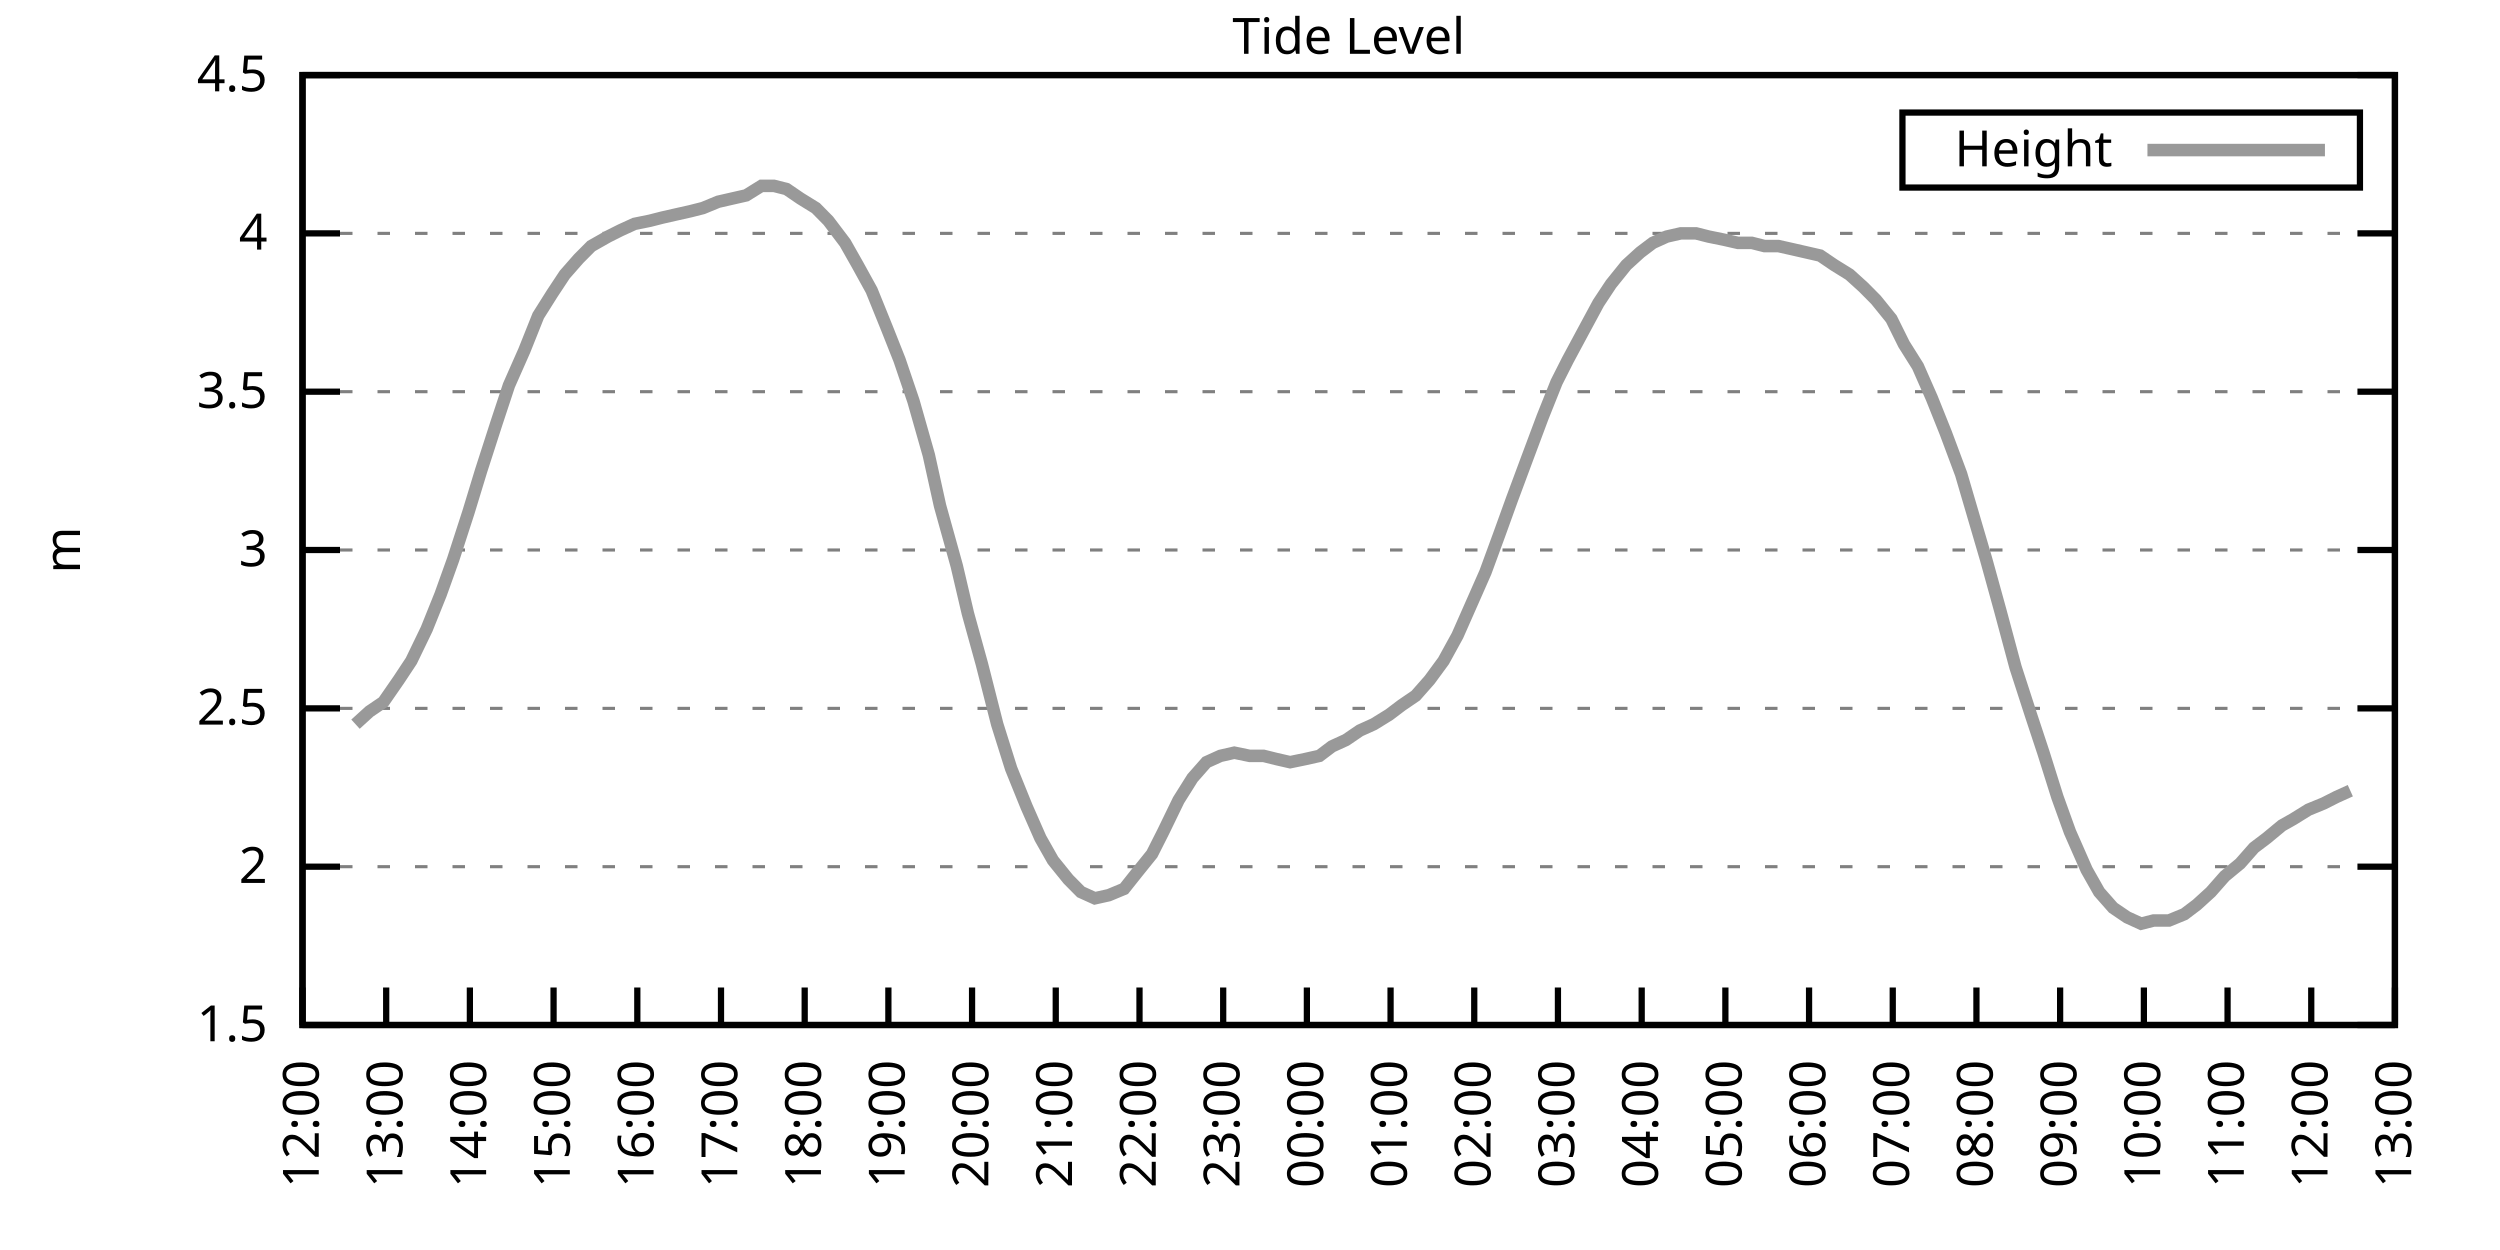
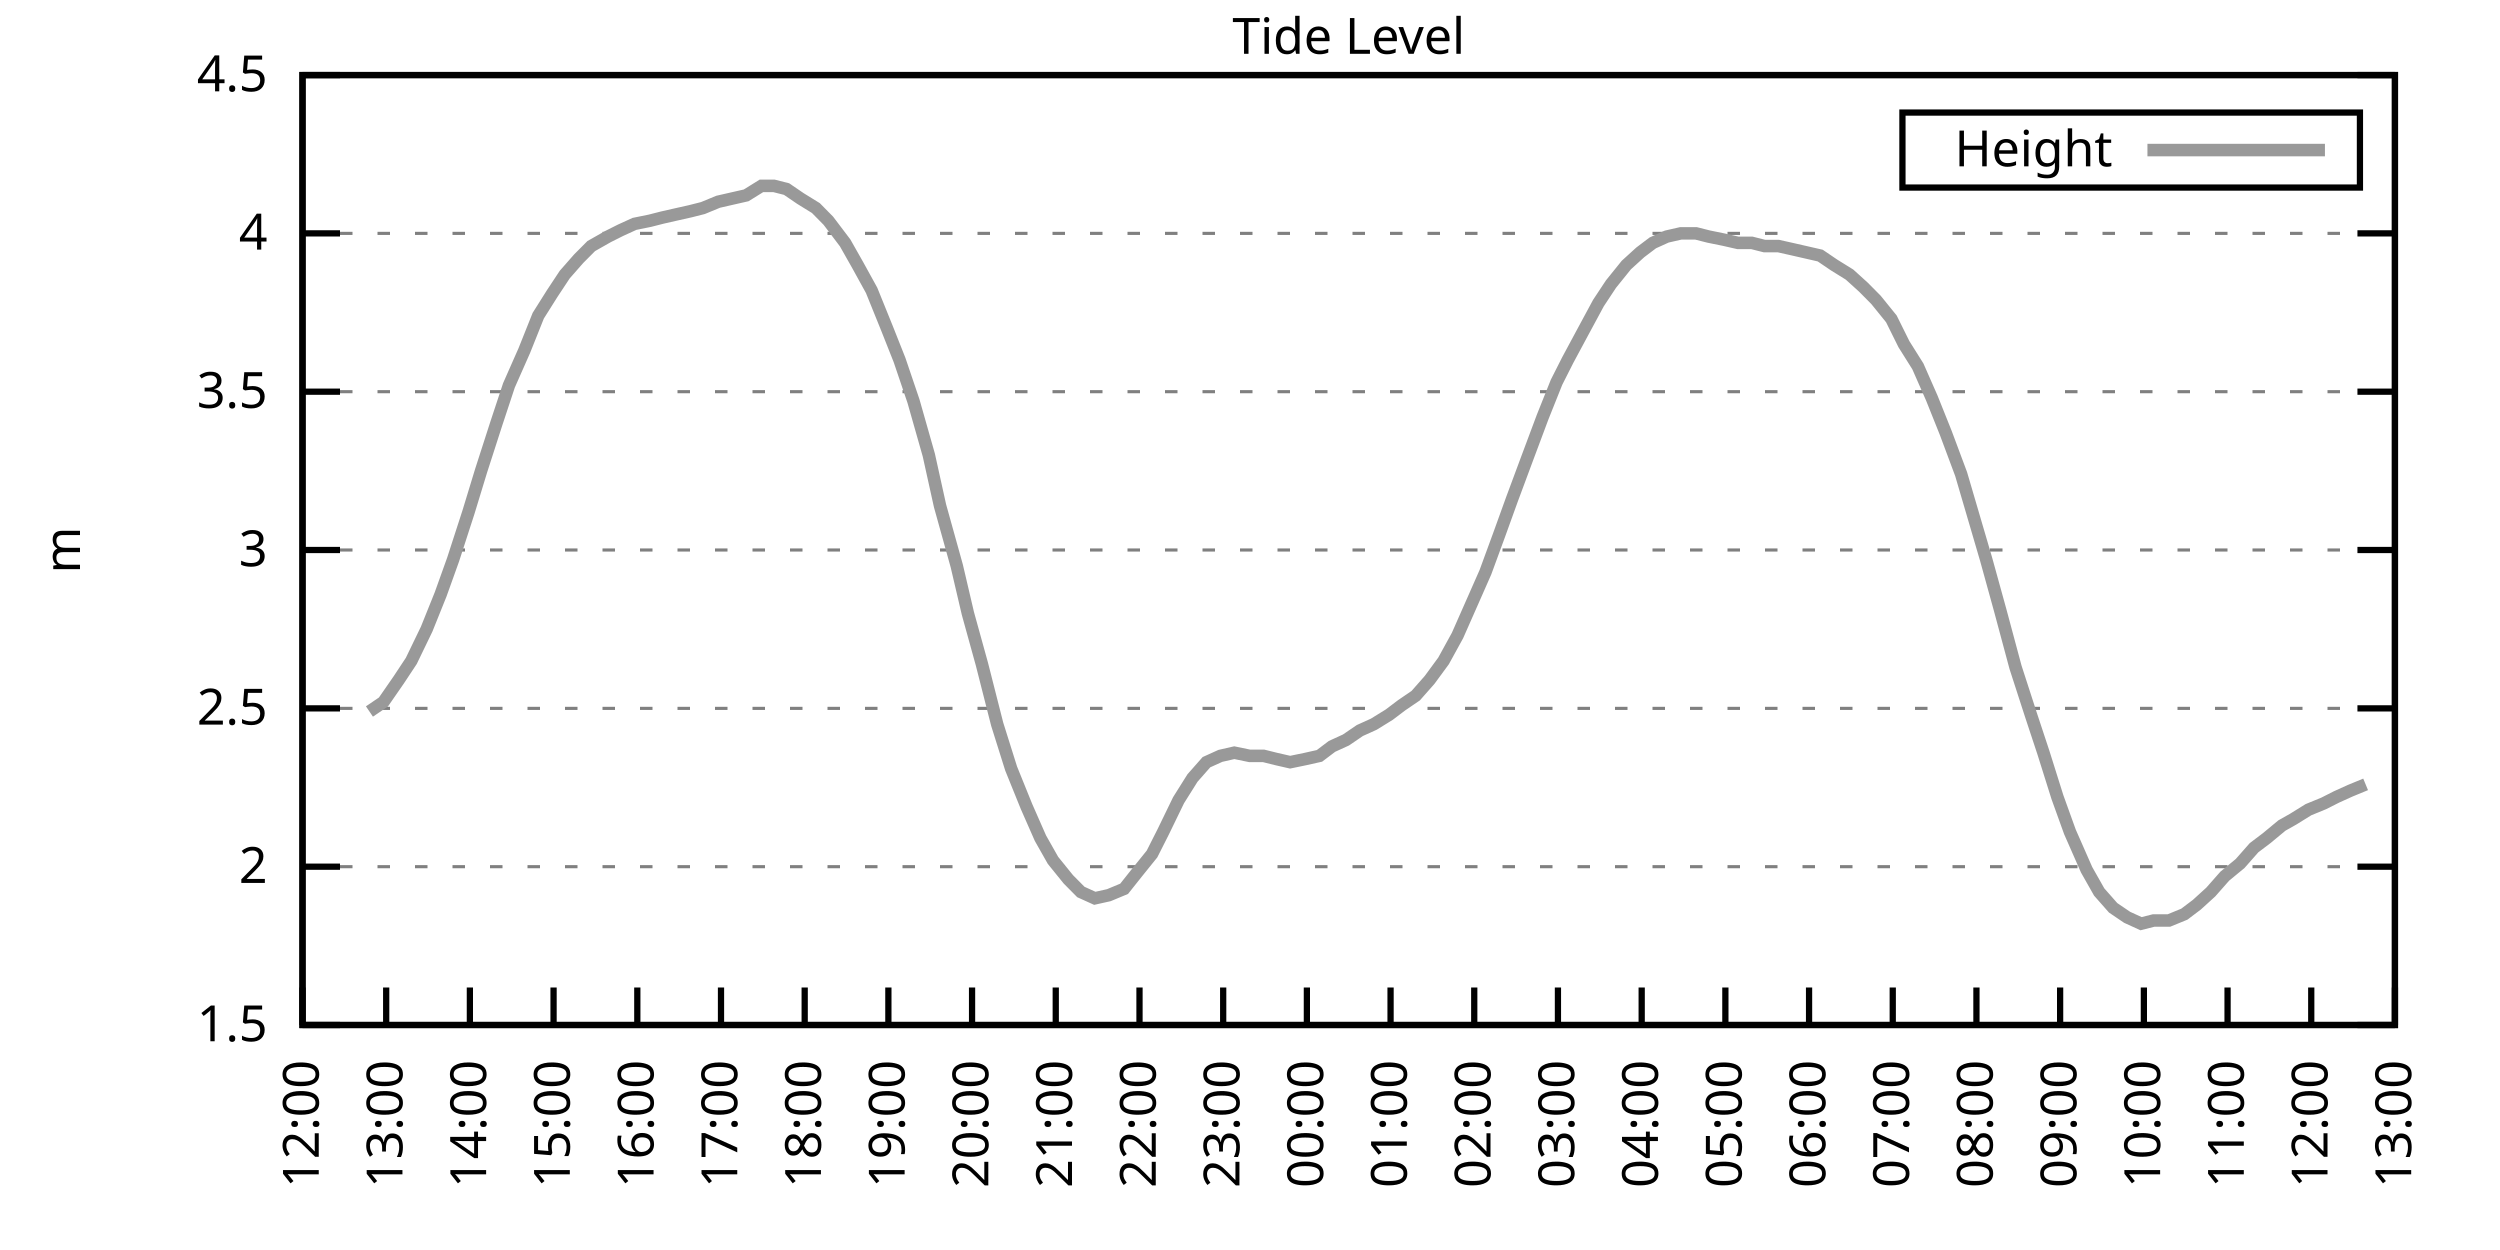
<svg xmlns="http://www.w3.org/2000/svg" xmlns:xlink="http://www.w3.org/1999/xlink" width="400" height="200" viewBox="0 0 400 200">
  <g id="gnuplot_canvas">
    <rect x="0" y="0" width="400" height="200" fill="none" />
    <defs>
      <circle id="gpDot" r="0.5" stroke-width="0.5" stroke="currentColor" />
      <path id="gpPt0" stroke-width="0.333" stroke="currentColor" d="M-1,0 h2 M0,-1 v2" />
      <path id="gpPt1" stroke-width="0.333" stroke="currentColor" d="M-1,-1 L1,1 M1,-1 L-1,1" />
      <path id="gpPt2" stroke-width="0.333" stroke="currentColor" d="M-1,0 L1,0 M0,-1 L0,1 M-1,-1 L1,1 M-1,1 L1,-1" />
      <rect id="gpPt3" stroke-width="0.333" stroke="currentColor" x="-1" y="-1" width="2" height="2" />
      <rect id="gpPt4" stroke-width="0.333" stroke="currentColor" fill="currentColor" x="-1" y="-1" width="2" height="2" />
      <circle id="gpPt5" stroke-width="0.333" stroke="currentColor" cx="0" cy="0" r="1" />
      <use xlink:href="#gpPt5" id="gpPt6" fill="currentColor" stroke="none" />
      <path id="gpPt7" stroke-width="0.333" stroke="currentColor" d="M0,-1.33 L-1.33,0.67 L1.33,0.67 z" />
      <use xlink:href="#gpPt7" id="gpPt8" fill="currentColor" stroke="none" />
      <use xlink:href="#gpPt7" id="gpPt9" stroke="currentColor" transform="rotate(180)" />
      <use xlink:href="#gpPt9" id="gpPt10" fill="currentColor" stroke="none" />
      <use xlink:href="#gpPt3" id="gpPt11" stroke="currentColor" transform="rotate(45)" />
      <use xlink:href="#gpPt11" id="gpPt12" fill="currentColor" stroke="none" />
      <path id="gpPt13" stroke-width="0.333" stroke="currentColor" d="M0,1.330 L1.265,0.411 L0.782,-1.067 L-0.782,-1.076 L-1.265,0.411 z" />
      <use xlink:href="#gpPt13" id="gpPt14" fill="currentColor" stroke="none" />
      <filter id="textbox" filterUnits="objectBoundingBox" x="0" y="0" height="1" width="1">
        <feFlood flood-color="white" flood-opacity="1" result="bgnd" />
        <feComposite in="SourceGraphic" in2="bgnd" operator="atop" />
      </filter>
      <filter id="greybox" filterUnits="objectBoundingBox" x="0" y="0" height="1" width="1">
        <feFlood flood-color="lightgrey" flood-opacity="1" result="grey" />
        <feComposite in="SourceGraphic" in2="grey" operator="atop" />
      </filter>
    </defs>
    <g fill="none" color="white" stroke="currentColor" stroke-width="1.00" stroke-linecap="butt" stroke-linejoin="miter">
</g>
    <g fill="none" color="black" stroke="currentColor" stroke-width="1.00" stroke-linecap="butt" stroke-linejoin="miter">
      <g stroke="none" shape-rendering="crispEdges">
        <polygon fill="rgb(255, 255, 255)" points="48.40,164.00 383.18,164.00 383.18,12.02 48.40,12.02 " />
      </g>
    </g>
    <g fill="none" color="black" stroke="currentColor" stroke-width="1.00" stroke-linecap="butt" stroke-linejoin="miter">
</g>
    <g fill="none" color="black" stroke="black" stroke-width="0.50" stroke-linecap="butt" stroke-linejoin="miter">
</g>
    <g fill="none" color="gray" stroke="currentColor" stroke-width="0.50" stroke-linecap="butt" stroke-linejoin="miter">
      <path stroke="gray" stroke-dasharray="2,4" class="gridline" d="M48.40,164.00 L383.19,164.00  " />
    </g>
    <g fill="none" color="gray" stroke="gray" stroke-width="1.00" stroke-linecap="butt" stroke-linejoin="miter">
</g>
    <g fill="none" color="black" stroke="currentColor" stroke-width="1.00" stroke-linecap="butt" stroke-linejoin="miter">
      <path stroke="black" d="M48.40,164.00 L54.40,164.00 M383.19,164.00 L377.19,164.00  " />
      <g transform="translate(42.80,166.60)" stroke="none" fill="black" font-family="Sans" font-size="8.00" text-anchor="end">
        <text>
          <tspan font-family="Sans"> 1.5</tspan>
        </text>
      </g>
    </g>
    <g fill="none" color="black" stroke="currentColor" stroke-width="1.00" stroke-linecap="butt" stroke-linejoin="miter">
</g>
    <g fill="none" color="black" stroke="black" stroke-width="0.50" stroke-linecap="butt" stroke-linejoin="miter">
</g>
    <g fill="none" color="gray" stroke="currentColor" stroke-width="0.50" stroke-linecap="butt" stroke-linejoin="miter">
      <path stroke="gray" stroke-dasharray="2,4" class="gridline" d="M48.40,138.67 L383.19,138.67  " />
    </g>
    <g fill="none" color="gray" stroke="gray" stroke-width="1.00" stroke-linecap="butt" stroke-linejoin="miter">
</g>
    <g fill="none" color="black" stroke="currentColor" stroke-width="1.00" stroke-linecap="butt" stroke-linejoin="miter">
      <path stroke="black" d="M48.40,138.67 L54.40,138.67 M383.19,138.67 L377.19,138.67  " />
      <g transform="translate(42.80,141.27)" stroke="none" fill="black" font-family="Sans" font-size="8.00" text-anchor="end">
        <text>
          <tspan font-family="Sans"> 2</tspan>
        </text>
      </g>
    </g>
    <g fill="none" color="black" stroke="currentColor" stroke-width="1.00" stroke-linecap="butt" stroke-linejoin="miter">
</g>
    <g fill="none" color="black" stroke="black" stroke-width="0.50" stroke-linecap="butt" stroke-linejoin="miter">
</g>
    <g fill="none" color="gray" stroke="currentColor" stroke-width="0.50" stroke-linecap="butt" stroke-linejoin="miter">
      <path stroke="gray" stroke-dasharray="2,4" class="gridline" d="M48.40,113.34 L383.19,113.34  " />
    </g>
    <g fill="none" color="gray" stroke="gray" stroke-width="1.00" stroke-linecap="butt" stroke-linejoin="miter">
</g>
    <g fill="none" color="black" stroke="currentColor" stroke-width="1.00" stroke-linecap="butt" stroke-linejoin="miter">
      <path stroke="black" d="M48.40,113.34 L54.40,113.34 M383.19,113.34 L377.19,113.34  " />
      <g transform="translate(42.80,115.94)" stroke="none" fill="black" font-family="Sans" font-size="8.00" text-anchor="end">
        <text>
          <tspan font-family="Sans"> 2.5</tspan>
        </text>
      </g>
    </g>
    <g fill="none" color="black" stroke="currentColor" stroke-width="1.00" stroke-linecap="butt" stroke-linejoin="miter">
</g>
    <g fill="none" color="black" stroke="black" stroke-width="0.50" stroke-linecap="butt" stroke-linejoin="miter">
</g>
    <g fill="none" color="gray" stroke="currentColor" stroke-width="0.50" stroke-linecap="butt" stroke-linejoin="miter">
      <path stroke="gray" stroke-dasharray="2,4" class="gridline" d="M48.40,88.00 L383.19,88.00  " />
    </g>
    <g fill="none" color="gray" stroke="gray" stroke-width="1.00" stroke-linecap="butt" stroke-linejoin="miter">
</g>
    <g fill="none" color="black" stroke="currentColor" stroke-width="1.00" stroke-linecap="butt" stroke-linejoin="miter">
      <path stroke="black" d="M48.40,88.00 L54.40,88.00 M383.19,88.00 L377.19,88.00  " />
      <g transform="translate(42.80,90.60)" stroke="none" fill="black" font-family="Sans" font-size="8.00" text-anchor="end">
        <text>
          <tspan font-family="Sans"> 3</tspan>
        </text>
      </g>
    </g>
    <g fill="none" color="black" stroke="currentColor" stroke-width="1.00" stroke-linecap="butt" stroke-linejoin="miter">
</g>
    <g fill="none" color="black" stroke="black" stroke-width="0.50" stroke-linecap="butt" stroke-linejoin="miter">
</g>
    <g fill="none" color="gray" stroke="currentColor" stroke-width="0.50" stroke-linecap="butt" stroke-linejoin="miter">
      <path stroke="gray" stroke-dasharray="2,4" class="gridline" d="M48.40,62.67 L383.19,62.67  " />
    </g>
    <g fill="none" color="gray" stroke="gray" stroke-width="1.00" stroke-linecap="butt" stroke-linejoin="miter">
</g>
    <g fill="none" color="black" stroke="currentColor" stroke-width="1.00" stroke-linecap="butt" stroke-linejoin="miter">
      <path stroke="black" d="M48.40,62.67 L54.40,62.67 M383.19,62.67 L377.19,62.67  " />
      <g transform="translate(42.80,65.27)" stroke="none" fill="black" font-family="Sans" font-size="8.00" text-anchor="end">
        <text>
          <tspan font-family="Sans"> 3.5</tspan>
        </text>
      </g>
    </g>
    <g fill="none" color="black" stroke="currentColor" stroke-width="1.00" stroke-linecap="butt" stroke-linejoin="miter">
</g>
    <g fill="none" color="black" stroke="black" stroke-width="0.50" stroke-linecap="butt" stroke-linejoin="miter">
</g>
    <g fill="none" color="gray" stroke="currentColor" stroke-width="0.50" stroke-linecap="butt" stroke-linejoin="miter">
      <path stroke="gray" stroke-dasharray="2,4" class="gridline" d="M48.40,37.34 L383.19,37.34  " />
    </g>
    <g fill="none" color="gray" stroke="gray" stroke-width="1.00" stroke-linecap="butt" stroke-linejoin="miter">
</g>
    <g fill="none" color="black" stroke="currentColor" stroke-width="1.00" stroke-linecap="butt" stroke-linejoin="miter">
      <path stroke="black" d="M48.40,37.34 L54.40,37.34 M383.19,37.34 L377.19,37.34  " />
      <g transform="translate(42.80,39.94)" stroke="none" fill="black" font-family="Sans" font-size="8.00" text-anchor="end">
        <text>
          <tspan font-family="Sans"> 4</tspan>
        </text>
      </g>
    </g>
    <g fill="none" color="black" stroke="currentColor" stroke-width="1.00" stroke-linecap="butt" stroke-linejoin="miter">
</g>
    <g fill="none" color="black" stroke="black" stroke-width="0.50" stroke-linecap="butt" stroke-linejoin="miter">
</g>
    <g fill="none" color="gray" stroke="currentColor" stroke-width="0.50" stroke-linecap="butt" stroke-linejoin="miter">
      <path stroke="gray" stroke-dasharray="2,4" class="gridline" d="M48.40,12.01 L383.19,12.01  " />
    </g>
    <g fill="none" color="gray" stroke="gray" stroke-width="1.00" stroke-linecap="butt" stroke-linejoin="miter">
</g>
    <g fill="none" color="black" stroke="currentColor" stroke-width="1.00" stroke-linecap="butt" stroke-linejoin="miter">
      <path stroke="black" d="M48.40,12.01 L54.40,12.01 M383.19,12.01 L377.19,12.01  " />
      <g transform="translate(42.80,14.61)" stroke="none" fill="black" font-family="Sans" font-size="8.00" text-anchor="end">
        <text>
          <tspan font-family="Sans"> 4.5</tspan>
        </text>
      </g>
    </g>
    <g fill="none" color="black" stroke="currentColor" stroke-width="1.00" stroke-linecap="butt" stroke-linejoin="miter">
      <path stroke="black" d="M48.40,164.00 L48.40,158.00  " />
      <g transform="translate(51.00,169.60) rotate(270.00)" stroke="none" fill="black" font-family="Sans" font-size="8.00" text-anchor="end">
        <text>
          <tspan font-family="Sans">12:00</tspan>
        </text>
      </g>
    </g>
    <g fill="none" color="black" stroke="currentColor" stroke-width="1.00" stroke-linecap="butt" stroke-linejoin="miter">
      <path stroke="black" d="M61.79,164.00 L61.79,158.00  " />
      <g transform="translate(64.39,169.60) rotate(270.00)" stroke="none" fill="black" font-family="Sans" font-size="8.00" text-anchor="end">
        <text>
          <tspan font-family="Sans">13:00</tspan>
        </text>
      </g>
    </g>
    <g fill="none" color="black" stroke="currentColor" stroke-width="1.00" stroke-linecap="butt" stroke-linejoin="miter">
      <path stroke="black" d="M75.18,164.00 L75.18,158.00  " />
      <g transform="translate(77.78,169.60) rotate(270.00)" stroke="none" fill="black" font-family="Sans" font-size="8.00" text-anchor="end">
        <text>
          <tspan font-family="Sans">14:00</tspan>
        </text>
      </g>
    </g>
    <g fill="none" color="black" stroke="currentColor" stroke-width="1.00" stroke-linecap="butt" stroke-linejoin="miter">
      <path stroke="black" d="M88.57,164.00 L88.57,158.00  " />
      <g transform="translate(91.17,169.60) rotate(270.00)" stroke="none" fill="black" font-family="Sans" font-size="8.00" text-anchor="end">
        <text>
          <tspan font-family="Sans">15:00</tspan>
        </text>
      </g>
    </g>
    <g fill="none" color="black" stroke="currentColor" stroke-width="1.00" stroke-linecap="butt" stroke-linejoin="miter">
      <path stroke="black" d="M101.97,164.00 L101.97,158.00  " />
      <g transform="translate(104.57,169.60) rotate(270.00)" stroke="none" fill="black" font-family="Sans" font-size="8.00" text-anchor="end">
        <text>
          <tspan font-family="Sans">16:00</tspan>
        </text>
      </g>
    </g>
    <g fill="none" color="black" stroke="currentColor" stroke-width="1.00" stroke-linecap="butt" stroke-linejoin="miter">
      <path stroke="black" d="M115.36,164.00 L115.36,158.00  " />
      <g transform="translate(117.96,169.60) rotate(270.00)" stroke="none" fill="black" font-family="Sans" font-size="8.00" text-anchor="end">
        <text>
          <tspan font-family="Sans">17:00</tspan>
        </text>
      </g>
    </g>
    <g fill="none" color="black" stroke="currentColor" stroke-width="1.00" stroke-linecap="butt" stroke-linejoin="miter">
      <path stroke="black" d="M128.75,164.00 L128.75,158.00  " />
      <g transform="translate(131.35,169.60) rotate(270.00)" stroke="none" fill="black" font-family="Sans" font-size="8.00" text-anchor="end">
        <text>
          <tspan font-family="Sans">18:00</tspan>
        </text>
      </g>
    </g>
    <g fill="none" color="black" stroke="currentColor" stroke-width="1.00" stroke-linecap="butt" stroke-linejoin="miter">
      <path stroke="black" d="M142.14,164.00 L142.14,158.00  " />
      <g transform="translate(144.74,169.60) rotate(270.00)" stroke="none" fill="black" font-family="Sans" font-size="8.00" text-anchor="end">
        <text>
          <tspan font-family="Sans">19:00</tspan>
        </text>
      </g>
    </g>
    <g fill="none" color="black" stroke="currentColor" stroke-width="1.00" stroke-linecap="butt" stroke-linejoin="miter">
      <path stroke="black" d="M155.53,164.00 L155.53,158.00  " />
      <g transform="translate(158.13,169.60) rotate(270.00)" stroke="none" fill="black" font-family="Sans" font-size="8.00" text-anchor="end">
        <text>
          <tspan font-family="Sans">20:00</tspan>
        </text>
      </g>
    </g>
    <g fill="none" color="black" stroke="currentColor" stroke-width="1.00" stroke-linecap="butt" stroke-linejoin="miter">
      <path stroke="black" d="M168.92,164.00 L168.92,158.00  " />
      <g transform="translate(171.52,169.60) rotate(270.00)" stroke="none" fill="black" font-family="Sans" font-size="8.00" text-anchor="end">
        <text>
          <tspan font-family="Sans">21:00</tspan>
        </text>
      </g>
    </g>
    <g fill="none" color="black" stroke="currentColor" stroke-width="1.00" stroke-linecap="butt" stroke-linejoin="miter">
      <path stroke="black" d="M182.32,164.00 L182.32,158.00  " />
      <g transform="translate(184.92,169.60) rotate(270.00)" stroke="none" fill="black" font-family="Sans" font-size="8.00" text-anchor="end">
        <text>
          <tspan font-family="Sans">22:00</tspan>
        </text>
      </g>
    </g>
    <g fill="none" color="black" stroke="currentColor" stroke-width="1.00" stroke-linecap="butt" stroke-linejoin="miter">
      <path stroke="black" d="M195.71,164.00 L195.71,158.00  " />
      <g transform="translate(198.31,169.60) rotate(270.00)" stroke="none" fill="black" font-family="Sans" font-size="8.00" text-anchor="end">
        <text>
          <tspan font-family="Sans">23:00</tspan>
        </text>
      </g>
    </g>
    <g fill="none" color="black" stroke="currentColor" stroke-width="1.00" stroke-linecap="butt" stroke-linejoin="miter">
      <path stroke="black" d="M209.10,164.00 L209.10,158.00  " />
      <g transform="translate(211.70,169.60) rotate(270.00)" stroke="none" fill="black" font-family="Sans" font-size="8.00" text-anchor="end">
        <text>
          <tspan font-family="Sans">00:00</tspan>
        </text>
      </g>
    </g>
    <g fill="none" color="black" stroke="currentColor" stroke-width="1.00" stroke-linecap="butt" stroke-linejoin="miter">
      <path stroke="black" d="M222.49,164.00 L222.49,158.00  " />
      <g transform="translate(225.09,169.60) rotate(270.00)" stroke="none" fill="black" font-family="Sans" font-size="8.00" text-anchor="end">
        <text>
          <tspan font-family="Sans">01:00</tspan>
        </text>
      </g>
    </g>
    <g fill="none" color="black" stroke="currentColor" stroke-width="1.00" stroke-linecap="butt" stroke-linejoin="miter">
      <path stroke="black" d="M235.88,164.00 L235.88,158.00  " />
      <g transform="translate(238.48,169.60) rotate(270.00)" stroke="none" fill="black" font-family="Sans" font-size="8.00" text-anchor="end">
        <text>
          <tspan font-family="Sans">02:00</tspan>
        </text>
      </g>
    </g>
    <g fill="none" color="black" stroke="currentColor" stroke-width="1.00" stroke-linecap="butt" stroke-linejoin="miter">
      <path stroke="black" d="M249.27,164.00 L249.27,158.00  " />
      <g transform="translate(251.87,169.60) rotate(270.00)" stroke="none" fill="black" font-family="Sans" font-size="8.00" text-anchor="end">
        <text>
          <tspan font-family="Sans">03:00</tspan>
        </text>
      </g>
    </g>
    <g fill="none" color="black" stroke="currentColor" stroke-width="1.00" stroke-linecap="butt" stroke-linejoin="miter">
      <path stroke="black" d="M262.67,164.00 L262.67,158.00  " />
      <g transform="translate(265.27,169.60) rotate(270.00)" stroke="none" fill="black" font-family="Sans" font-size="8.00" text-anchor="end">
        <text>
          <tspan font-family="Sans">04:00</tspan>
        </text>
      </g>
    </g>
    <g fill="none" color="black" stroke="currentColor" stroke-width="1.00" stroke-linecap="butt" stroke-linejoin="miter">
      <path stroke="black" d="M276.06,164.00 L276.06,158.00  " />
      <g transform="translate(278.66,169.60) rotate(270.00)" stroke="none" fill="black" font-family="Sans" font-size="8.00" text-anchor="end">
        <text>
          <tspan font-family="Sans">05:00</tspan>
        </text>
      </g>
    </g>
    <g fill="none" color="black" stroke="currentColor" stroke-width="1.00" stroke-linecap="butt" stroke-linejoin="miter">
      <path stroke="black" d="M289.45,164.00 L289.45,158.00  " />
      <g transform="translate(292.05,169.60) rotate(270.00)" stroke="none" fill="black" font-family="Sans" font-size="8.00" text-anchor="end">
        <text>
          <tspan font-family="Sans">06:00</tspan>
        </text>
      </g>
    </g>
    <g fill="none" color="black" stroke="currentColor" stroke-width="1.00" stroke-linecap="butt" stroke-linejoin="miter">
      <path stroke="black" d="M302.84,164.00 L302.84,158.00  " />
      <g transform="translate(305.44,169.60) rotate(270.00)" stroke="none" fill="black" font-family="Sans" font-size="8.00" text-anchor="end">
        <text>
          <tspan font-family="Sans">07:00</tspan>
        </text>
      </g>
    </g>
    <g fill="none" color="black" stroke="currentColor" stroke-width="1.00" stroke-linecap="butt" stroke-linejoin="miter">
      <path stroke="black" d="M316.23,164.00 L316.23,158.00  " />
      <g transform="translate(318.83,169.60) rotate(270.00)" stroke="none" fill="black" font-family="Sans" font-size="8.00" text-anchor="end">
        <text>
          <tspan font-family="Sans">08:00</tspan>
        </text>
      </g>
    </g>
    <g fill="none" color="black" stroke="currentColor" stroke-width="1.00" stroke-linecap="butt" stroke-linejoin="miter">
      <path stroke="black" d="M329.62,164.00 L329.62,158.00  " />
      <g transform="translate(332.22,169.60) rotate(270.00)" stroke="none" fill="black" font-family="Sans" font-size="8.00" text-anchor="end">
        <text>
          <tspan font-family="Sans">09:00</tspan>
        </text>
      </g>
    </g>
    <g fill="none" color="black" stroke="currentColor" stroke-width="1.00" stroke-linecap="butt" stroke-linejoin="miter">
      <path stroke="black" d="M343.02,164.00 L343.02,158.00  " />
      <g transform="translate(345.62,169.60) rotate(270.00)" stroke="none" fill="black" font-family="Sans" font-size="8.00" text-anchor="end">
        <text>
          <tspan font-family="Sans">10:00</tspan>
        </text>
      </g>
    </g>
    <g fill="none" color="black" stroke="currentColor" stroke-width="1.00" stroke-linecap="butt" stroke-linejoin="miter">
      <path stroke="black" d="M356.41,164.00 L356.41,158.00  " />
      <g transform="translate(359.01,169.60) rotate(270.00)" stroke="none" fill="black" font-family="Sans" font-size="8.00" text-anchor="end">
        <text>
          <tspan font-family="Sans">11:00</tspan>
        </text>
      </g>
    </g>
    <g fill="none" color="black" stroke="currentColor" stroke-width="1.00" stroke-linecap="butt" stroke-linejoin="miter">
      <path stroke="black" d="M369.80,164.00 L369.80,158.00  " />
      <g transform="translate(372.40,169.60) rotate(270.00)" stroke="none" fill="black" font-family="Sans" font-size="8.00" text-anchor="end">
        <text>
          <tspan font-family="Sans">12:00</tspan>
        </text>
      </g>
    </g>
    <g fill="none" color="black" stroke="currentColor" stroke-width="1.00" stroke-linecap="butt" stroke-linejoin="miter">
      <path stroke="black" d="M383.19,164.00 L383.19,158.00  " />
      <g transform="translate(385.79,169.60) rotate(270.00)" stroke="none" fill="black" font-family="Sans" font-size="8.00" text-anchor="end">
        <text>
          <tspan font-family="Sans">13:00</tspan>
        </text>
      </g>
    </g>
    <g fill="none" color="black" stroke="currentColor" stroke-width="1.00" stroke-linecap="butt" stroke-linejoin="miter">
</g>
    <g fill="none" color="black" stroke="currentColor" stroke-width="1.00" stroke-linecap="butt" stroke-linejoin="miter">
      <path stroke="black" d="M48.40,12.01 L48.40,164.00 L383.19,164.00 L383.19,12.01 L48.40,12.01 Z  " />
    </g>
    <g fill="none" color="black" stroke="currentColor" stroke-width="1.00" stroke-linecap="butt" stroke-linejoin="miter">
</g>
    <g fill="none" color="black" stroke="currentColor" stroke-width="1.00" stroke-linecap="butt" stroke-linejoin="miter">
      <path stroke="black" d="M304.39,30.01 L304.39,18.01 L377.59,18.01 L377.59,30.01 L304.39,30.01 Z  " />
    </g>
    <g id="Tide_level_plot_1">
      <g fill="none" color="white" stroke="black" stroke-width="2.00" stroke-linecap="butt" stroke-linejoin="miter">
</g>
      <g fill="none" color="black" stroke="currentColor" stroke-width="2.00" stroke-linecap="butt" stroke-linejoin="miter">
        <g transform="translate(337.99,26.61)" stroke="none" fill="black" font-family="Sans" font-size="8.00" text-anchor="end">
          <text>
            <tspan font-family="Sans">Height</tspan>
          </text>
        </g>
      </g>
      <g fill="none" color="black" stroke="currentColor" stroke-width="2.00" stroke-linecap="butt" stroke-linejoin="miter">
-         <path stroke="rgb(153, 153, 153)" d="M343.59,24.01 L371.99,24.01 M56.88,115.87 L59.11,113.84 L61.35,112.32 L63.80,108.78 L65.81,105.74 L68.26,100.67   L70.50,95.10 L72.50,89.52 L74.96,81.93 L76.97,75.34 L79.42,67.74 L81.43,61.66 L83.89,56.09 L86.12,50.51   L88.35,46.97 L90.36,43.93 L92.59,41.39 L94.60,39.37 L97.28,37.85 L99.29,36.84 L101.52,35.82 L103.98,35.32   L105.98,34.81 L108.22,34.30 L110.45,33.80 L112.46,33.29 L114.91,32.28 L117.14,31.77 L119.38,31.26 L121.83,29.74   L123.84,29.74 L125.85,30.25 L128.08,31.77 L130.54,33.29 L132.54,35.32 L135.22,38.86 L137.23,42.41 L139.46,46.46   L141.92,52.54 L143.93,57.61 L146.16,64.19 L148.61,72.81 L150.40,80.91 L153.08,90.54 L154.86,98.14 L157.10,106.24   L159.55,115.87 L161.78,122.96 L164.24,129.04 L166.47,134.11 L168.48,137.66 L170.93,140.69 L172.94,142.72 L175.17,143.73   L177.41,143.23 L179.86,142.21 L181.87,139.68 L184.32,136.64 L186.11,133.10 L188.57,128.03 L190.80,124.48 L193.03,121.95   L195.26,120.94 L197.49,120.43 L199.95,120.94 L202.18,120.94 L204.19,121.44 L206.42,121.95 L208.88,121.44 L211.11,120.94   L213.12,119.42 L215.35,118.40 L217.58,116.88 L219.81,115.87 L222.27,114.35 L224.28,112.83 L226.51,111.31 L228.74,108.78   L230.97,105.74 L233.20,101.68 L235.66,96.11 L237.67,91.55 L239.90,85.47 L241.91,79.90 L244.36,73.31 L246.82,66.73   L249.05,61.15 L250.84,57.61 L253.29,53.05 L255.75,48.49 L257.76,45.45 L260.21,42.41 L262.44,40.38 L264.45,38.86   L266.68,37.85 L268.92,37.34 L271.37,37.34 L273.38,37.85 L275.83,38.35 L278.07,38.86 L280.30,38.86 L282.31,39.37   L284.54,39.37 L286.77,39.87 L291.23,40.89 L293.47,42.41 L295.92,43.93 L298.15,45.95 L300.16,47.98 L302.62,51.02   L304.63,55.07 L306.86,58.62 L309.09,63.69 L311.32,69.26 L313.78,75.85 L316.01,83.45 L317.79,89.52 L320.03,97.63   L322.48,106.75 L324.94,114.35 L326.95,120.43 L329.18,127.52 L331.19,133.10 L333.86,139.17 L335.87,142.72 L338.10,145.25   L340.34,146.77 L342.57,147.79 L344.58,147.28 L347.03,147.28 L349.49,146.27 L351.50,144.75 L353.73,142.72 L355.96,140.19   L358.42,138.16 L360.65,135.63 L362.66,134.11 L365.11,132.08 L366.90,131.07 L369.35,129.55 L371.81,128.54 L373.82,127.52   L376.05,126.51  " />
+         <path stroke="rgb(153, 153, 153)" d="M343.59,24.01 L371.99,24.01 M59.11,113.84 L61.35,112.32 L63.80,108.78 L65.81,105.74 L68.26,100.67 L70.50,95.10   L72.50,89.52 L74.96,81.93 L76.97,75.34 L79.42,67.74 L81.43,61.66 L83.89,56.09 L86.12,50.51 L88.35,46.97   L90.36,43.93 L92.59,41.39 L94.60,39.37 L97.28,37.85 L99.29,36.84 L101.52,35.82 L103.98,35.32 L105.98,34.81   L108.22,34.30 L110.45,33.80 L112.46,33.29 L114.91,32.28 L117.14,31.77 L119.38,31.26 L121.83,29.74 L123.84,29.74   L125.85,30.25 L128.08,31.77 L130.54,33.29 L132.54,35.32 L135.22,38.86 L137.23,42.41 L139.46,46.46 L141.92,52.54   L143.93,57.61 L146.16,64.19 L148.61,72.81 L150.40,80.91 L153.08,90.54 L154.86,98.14 L157.10,106.24 L159.55,115.87   L161.78,122.96 L164.24,129.04 L166.47,134.11 L168.48,137.66 L170.93,140.69 L172.94,142.72 L175.17,143.73 L177.41,143.23   L179.86,142.21 L181.87,139.68 L184.32,136.64 L186.11,133.10 L188.57,128.03 L190.80,124.48 L193.03,121.95 L195.26,120.94   L197.49,120.43 L199.95,120.94 L202.18,120.94 L204.19,121.44 L206.42,121.95 L208.88,121.44 L211.11,120.94 L213.12,119.42   L215.35,118.40 L217.58,116.88 L219.81,115.87 L222.27,114.35 L224.28,112.83 L226.51,111.31 L228.74,108.78 L230.97,105.74   L233.20,101.68 L235.66,96.11 L237.67,91.55 L239.90,85.47 L241.91,79.90 L244.36,73.31 L246.82,66.73 L249.05,61.15   L250.84,57.61 L253.29,53.05 L255.75,48.49 L257.76,45.45 L260.21,42.41 L262.44,40.38 L264.45,38.86 L266.68,37.85   L268.92,37.34 L271.37,37.34 L273.38,37.85 L275.83,38.35 L278.07,38.86 L280.30,38.86 L282.31,39.37 L284.54,39.37   L286.77,39.87 L291.23,40.89 L293.47,42.41 L295.92,43.93 L298.15,45.95 L300.16,47.98 L302.62,51.02 L304.63,55.07   L306.86,58.62 L309.09,63.69 L311.32,69.26 L313.78,75.85 L316.01,83.45 L317.79,89.52 L320.03,97.63 L322.48,106.75   L324.94,114.35 L326.95,120.43 L329.18,127.52 L331.19,133.10 L333.86,139.17 L335.87,142.72 L338.10,145.25 L340.34,146.77   L342.57,147.79 L344.58,147.28 L347.03,147.28 L349.49,146.27 L351.50,144.75 L353.73,142.72 L355.96,140.19 L358.42,138.16   L360.65,135.63 L362.66,134.11 L365.11,132.08 L366.90,131.07 L369.35,129.55 L371.81,128.54 L373.82,127.52 L376.05,126.51   L378.50,125.50  " />
      </g>
    </g>
    <g fill="none" color="black" stroke="currentColor" stroke-width="2.00" stroke-linecap="butt" stroke-linejoin="miter">
</g>
    <g fill="none" color="black" stroke="black" stroke-width="1.00" stroke-linecap="butt" stroke-linejoin="miter">
</g>
    <g fill="none" color="black" stroke="currentColor" stroke-width="1.00" stroke-linecap="butt" stroke-linejoin="miter">
      <path stroke="black" d="M48.40,12.01 L48.40,164.00 L383.19,164.00 L383.19,12.01 L48.40,12.01 Z  " />
      <g transform="translate(12.80,88.01) rotate(270.00)" stroke="none" fill="black" font-family="Sans" font-size="8.00" text-anchor="middle">
        <text>
          <tspan font-family="Sans">m</tspan>
        </text>
      </g>
    </g>
    <g fill="none" color="black" stroke="currentColor" stroke-width="1.00" stroke-linecap="butt" stroke-linejoin="miter">
</g>
    <g fill="none" color="black" stroke="currentColor" stroke-width="1.00" stroke-linecap="butt" stroke-linejoin="miter">
      <g transform="translate(215.79,8.61)" stroke="none" fill="black" font-family="Sans" font-size="8.00" text-anchor="middle">
        <text>
          <tspan font-family="Sans">Tide Level</tspan>
        </text>
      </g>
    </g>
    <g fill="none" color="black" stroke="currentColor" stroke-width="1.00" stroke-linecap="butt" stroke-linejoin="miter">
</g>
  </g>
</svg>
